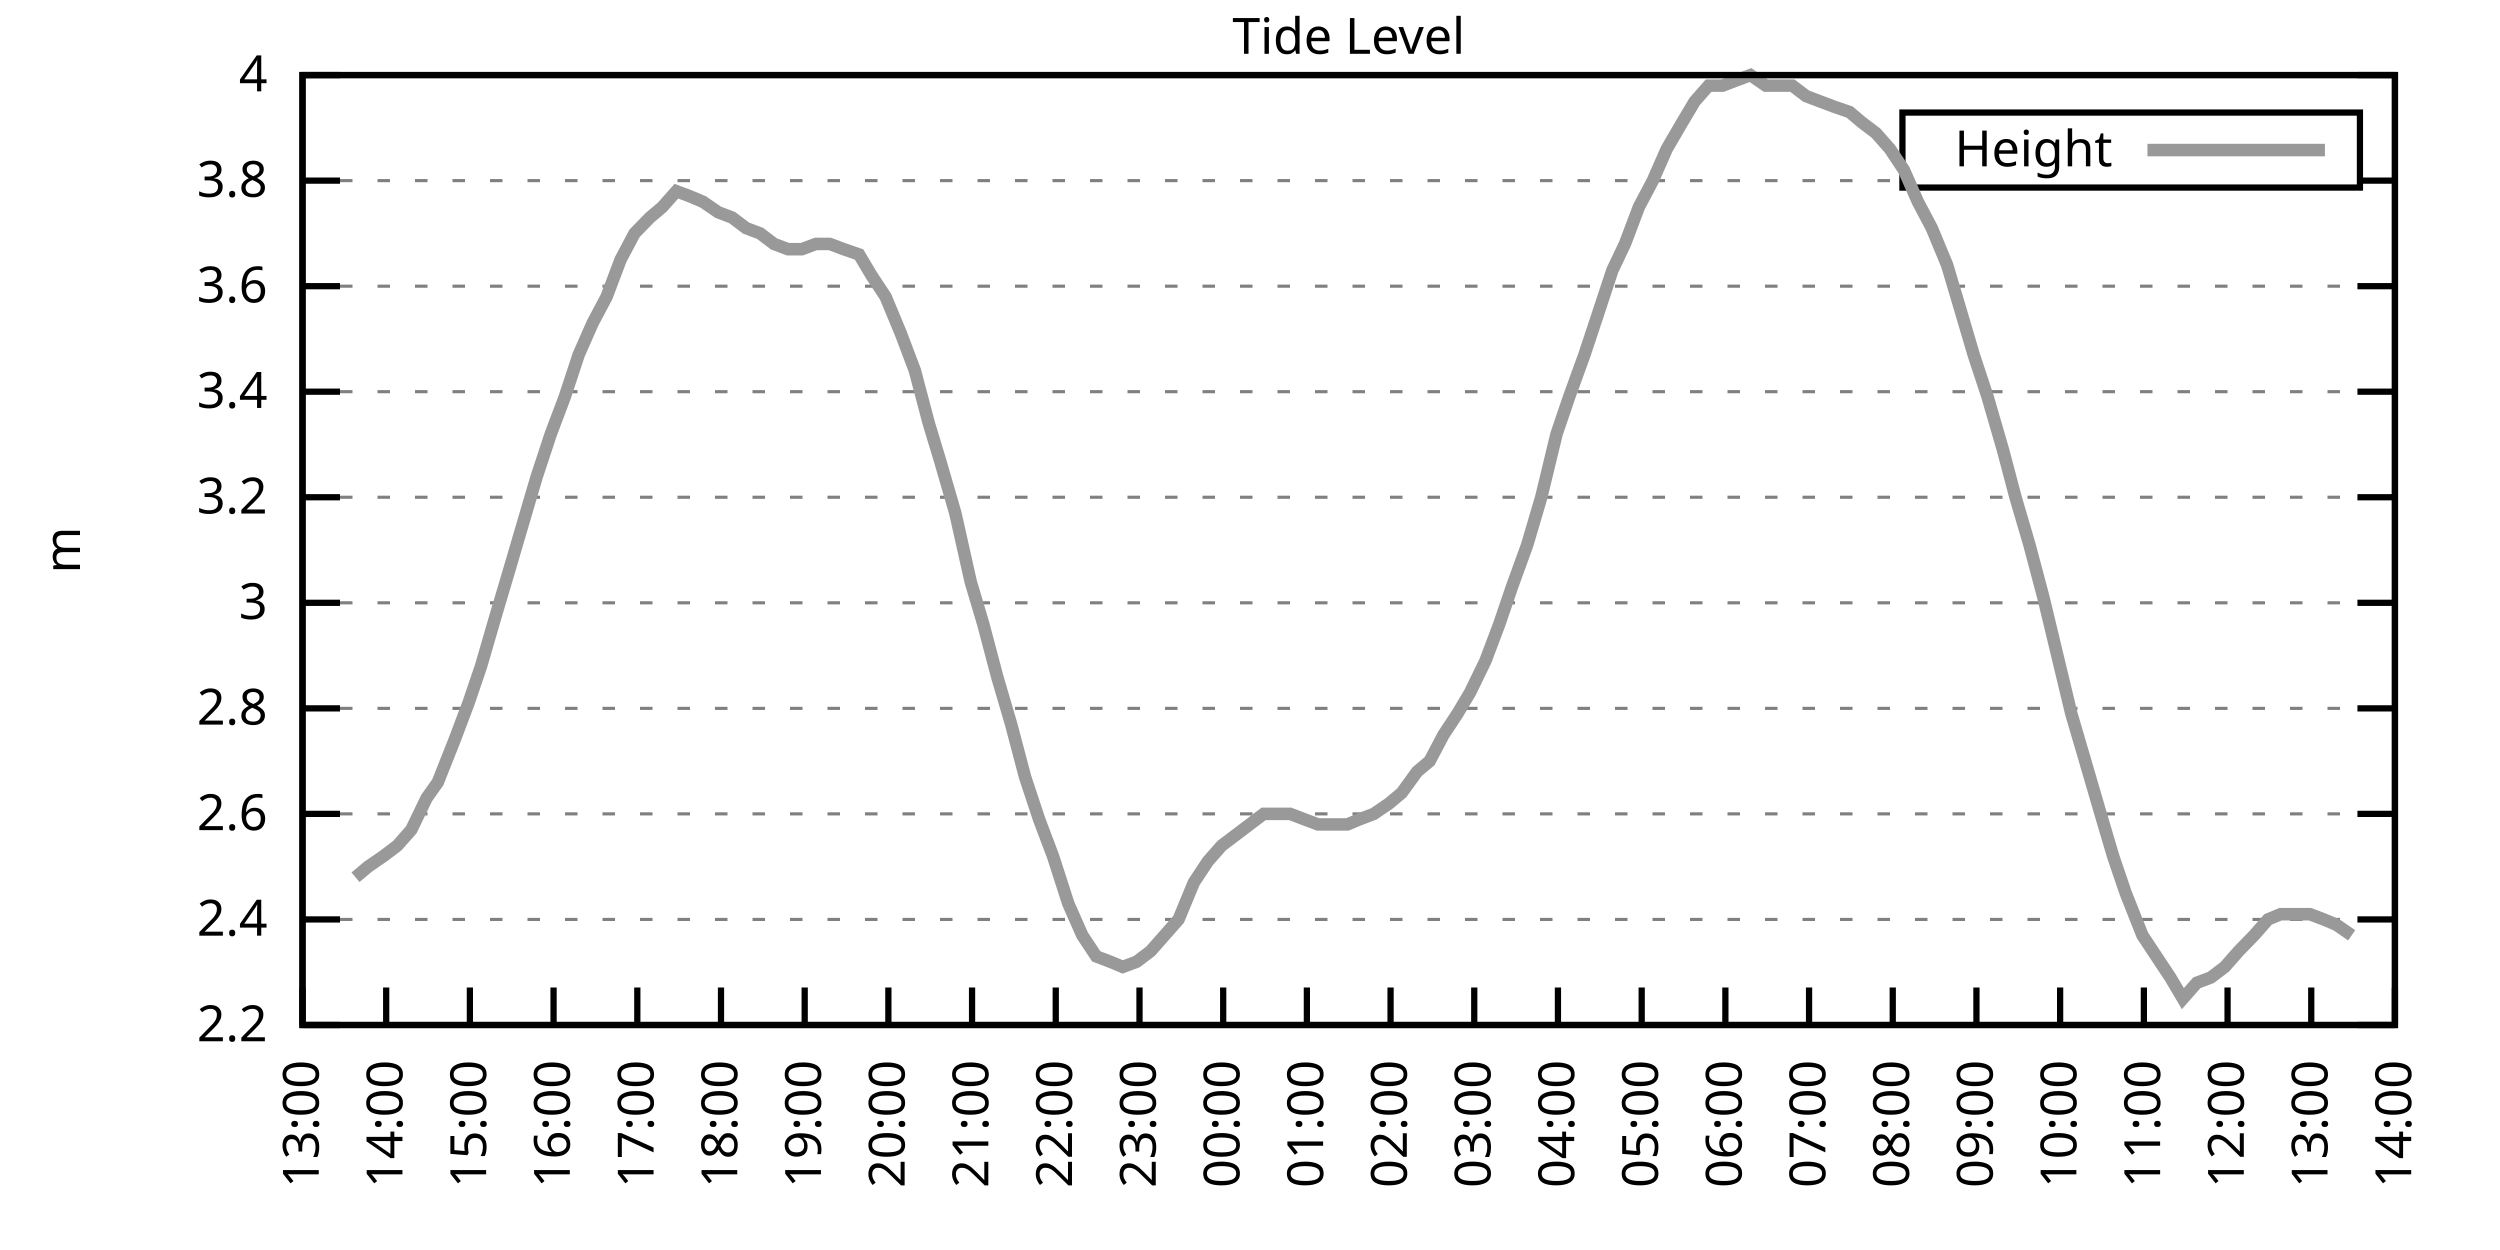
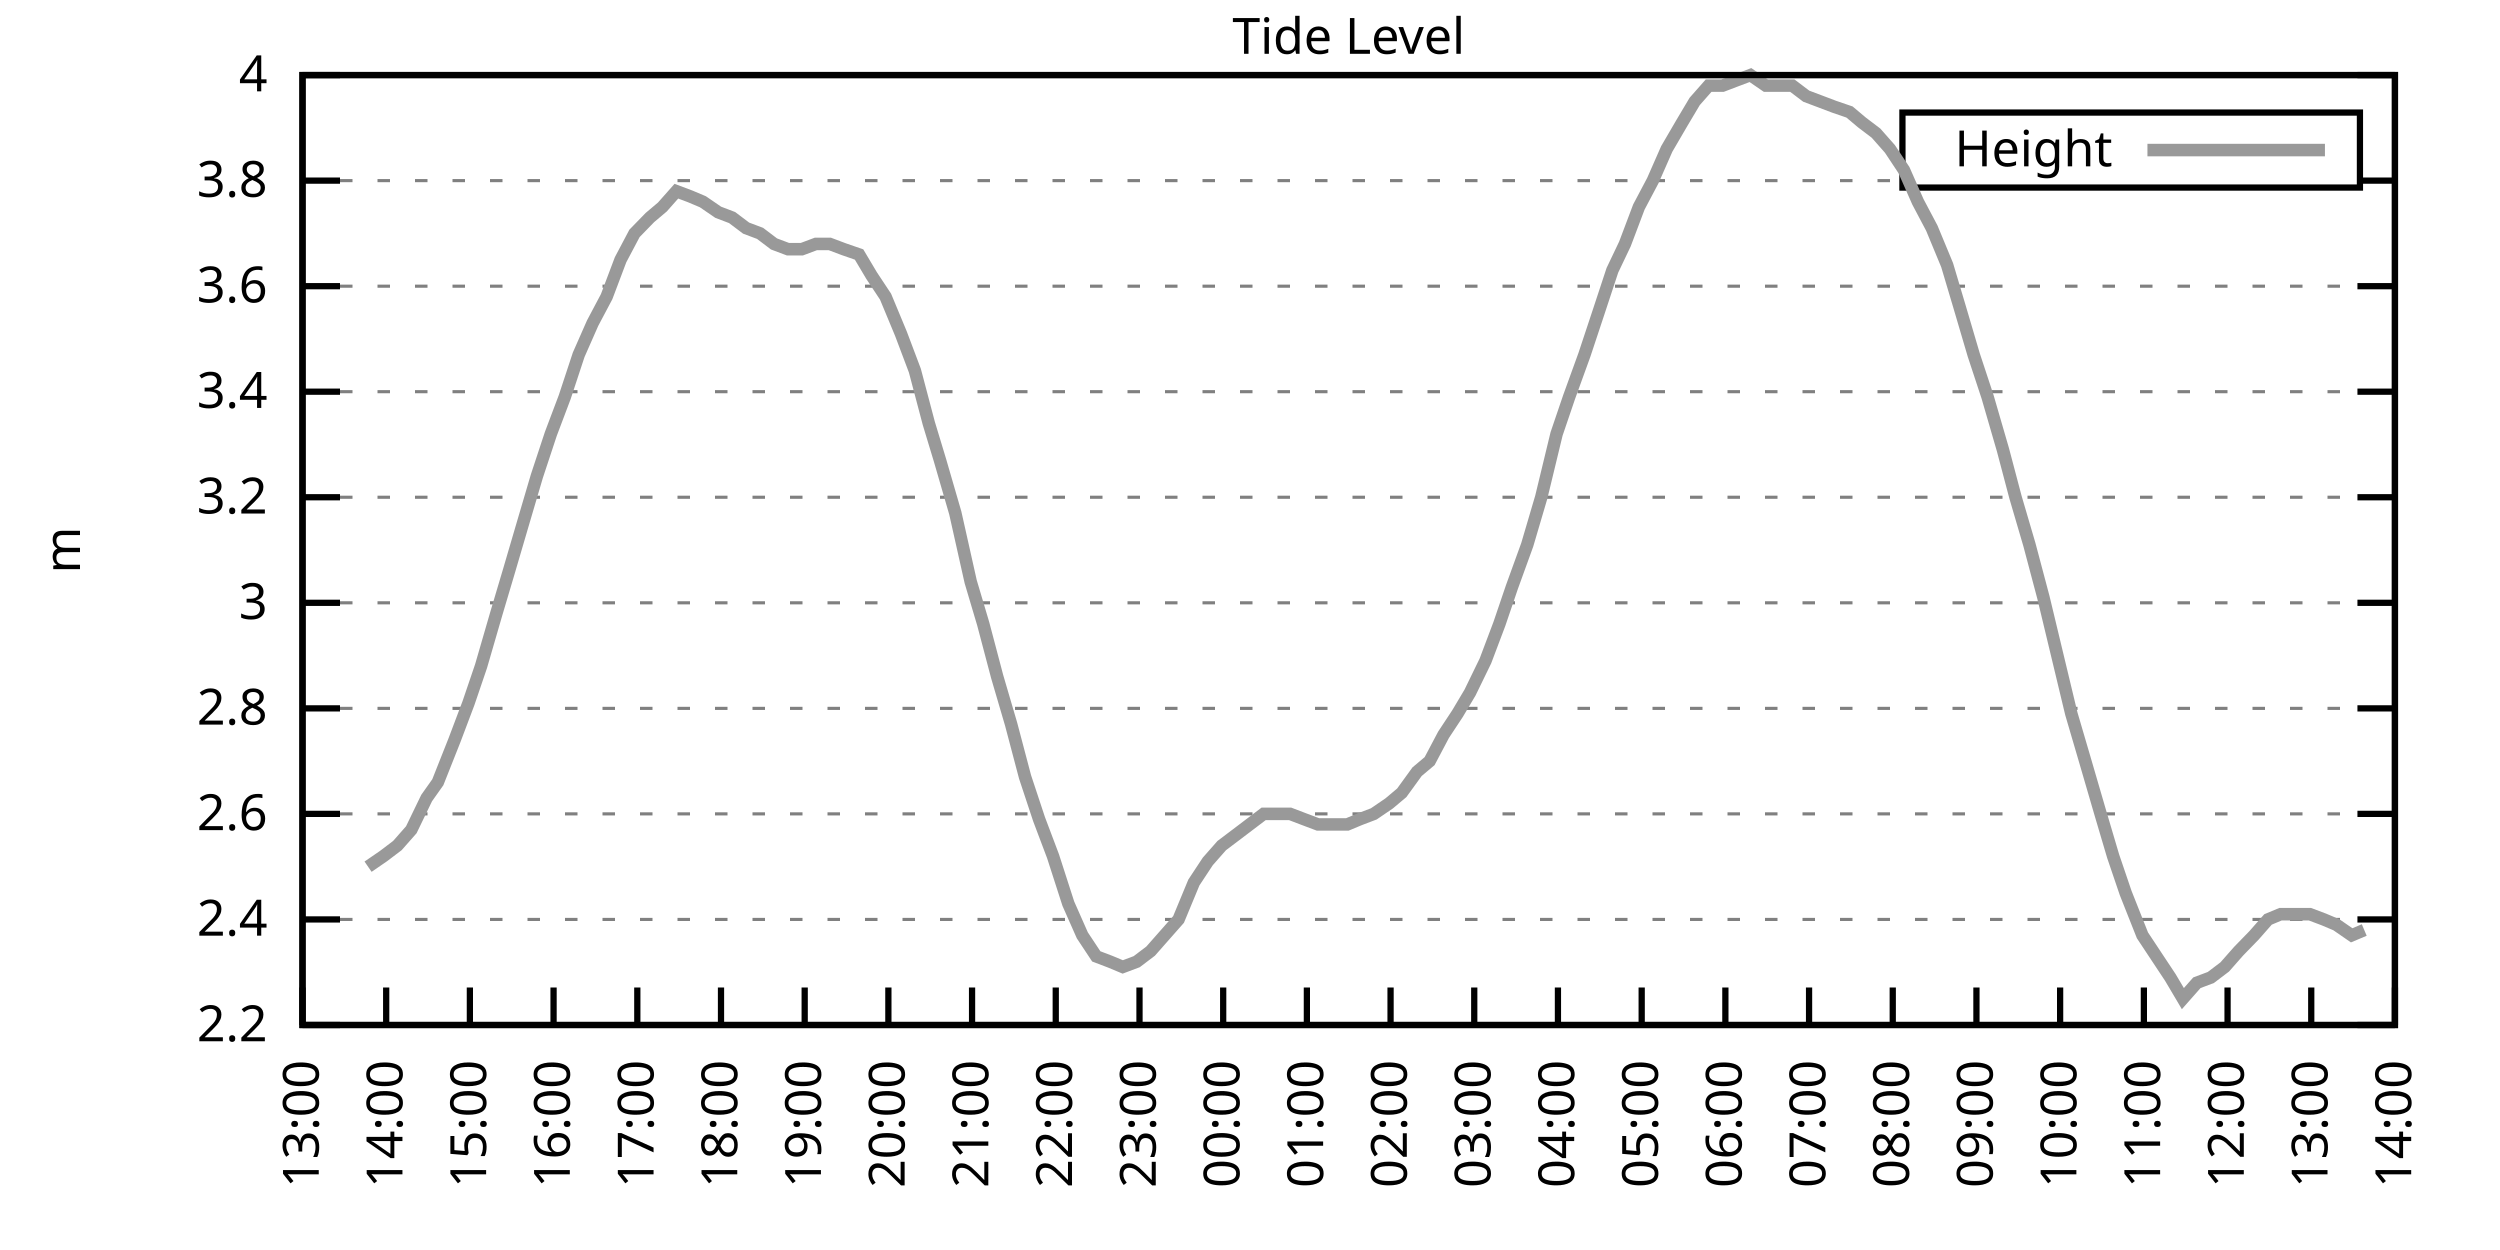
<svg xmlns="http://www.w3.org/2000/svg" xmlns:xlink="http://www.w3.org/1999/xlink" width="400" height="200" viewBox="0 0 400 200">
  <g id="gnuplot_canvas">
    <rect x="0" y="0" width="400" height="200" fill="none" />
    <defs>
      <circle id="gpDot" r="0.5" stroke-width="0.5" stroke="currentColor" />
      <path id="gpPt0" stroke-width="0.333" stroke="currentColor" d="M-1,0 h2 M0,-1 v2" />
      <path id="gpPt1" stroke-width="0.333" stroke="currentColor" d="M-1,-1 L1,1 M1,-1 L-1,1" />
      <path id="gpPt2" stroke-width="0.333" stroke="currentColor" d="M-1,0 L1,0 M0,-1 L0,1 M-1,-1 L1,1 M-1,1 L1,-1" />
      <rect id="gpPt3" stroke-width="0.333" stroke="currentColor" x="-1" y="-1" width="2" height="2" />
      <rect id="gpPt4" stroke-width="0.333" stroke="currentColor" fill="currentColor" x="-1" y="-1" width="2" height="2" />
      <circle id="gpPt5" stroke-width="0.333" stroke="currentColor" cx="0" cy="0" r="1" />
      <use xlink:href="#gpPt5" id="gpPt6" fill="currentColor" stroke="none" />
      <path id="gpPt7" stroke-width="0.333" stroke="currentColor" d="M0,-1.33 L-1.33,0.67 L1.33,0.67 z" />
      <use xlink:href="#gpPt7" id="gpPt8" fill="currentColor" stroke="none" />
      <use xlink:href="#gpPt7" id="gpPt9" stroke="currentColor" transform="rotate(180)" />
      <use xlink:href="#gpPt9" id="gpPt10" fill="currentColor" stroke="none" />
      <use xlink:href="#gpPt3" id="gpPt11" stroke="currentColor" transform="rotate(45)" />
      <use xlink:href="#gpPt11" id="gpPt12" fill="currentColor" stroke="none" />
      <path id="gpPt13" stroke-width="0.333" stroke="currentColor" d="M0,1.330 L1.265,0.411 L0.782,-1.067 L-0.782,-1.076 L-1.265,0.411 z" />
      <use xlink:href="#gpPt13" id="gpPt14" fill="currentColor" stroke="none" />
      <filter id="textbox" filterUnits="objectBoundingBox" x="0" y="0" height="1" width="1">
        <feFlood flood-color="white" flood-opacity="1" result="bgnd" />
        <feComposite in="SourceGraphic" in2="bgnd" operator="atop" />
      </filter>
      <filter id="greybox" filterUnits="objectBoundingBox" x="0" y="0" height="1" width="1">
        <feFlood flood-color="lightgrey" flood-opacity="1" result="grey" />
        <feComposite in="SourceGraphic" in2="grey" operator="atop" />
      </filter>
    </defs>
    <g fill="none" color="white" stroke="currentColor" stroke-width="1.00" stroke-linecap="butt" stroke-linejoin="miter">
</g>
    <g fill="none" color="black" stroke="currentColor" stroke-width="1.00" stroke-linecap="butt" stroke-linejoin="miter">
      <g stroke="none" shape-rendering="crispEdges">
        <polygon fill="rgb(255, 255, 255)" points="48.40,164.00 383.18,164.00 383.18,12.02 48.40,12.02 " />
      </g>
    </g>
    <g fill="none" color="black" stroke="currentColor" stroke-width="1.00" stroke-linecap="butt" stroke-linejoin="miter">
</g>
    <g fill="none" color="black" stroke="black" stroke-width="0.50" stroke-linecap="butt" stroke-linejoin="miter">
</g>
    <g fill="none" color="gray" stroke="currentColor" stroke-width="0.50" stroke-linecap="butt" stroke-linejoin="miter">
      <path stroke="gray" stroke-dasharray="2,4" class="gridline" d="M48.40,164.00 L383.19,164.00  " />
    </g>
    <g fill="none" color="gray" stroke="gray" stroke-width="1.00" stroke-linecap="butt" stroke-linejoin="miter">
</g>
    <g fill="none" color="black" stroke="currentColor" stroke-width="1.00" stroke-linecap="butt" stroke-linejoin="miter">
      <path stroke="black" d="M48.40,164.00 L54.40,164.00 M383.19,164.00 L377.19,164.00  " />
      <g transform="translate(42.80,166.60)" stroke="none" fill="black" font-family="Sans" font-size="8.00" text-anchor="end">
        <text>
          <tspan font-family="Sans"> 2.2</tspan>
        </text>
      </g>
    </g>
    <g fill="none" color="black" stroke="currentColor" stroke-width="1.00" stroke-linecap="butt" stroke-linejoin="miter">
</g>
    <g fill="none" color="black" stroke="black" stroke-width="0.50" stroke-linecap="butt" stroke-linejoin="miter">
</g>
    <g fill="none" color="gray" stroke="currentColor" stroke-width="0.50" stroke-linecap="butt" stroke-linejoin="miter">
      <path stroke="gray" stroke-dasharray="2,4" class="gridline" d="M48.40,147.11 L383.19,147.11  " />
    </g>
    <g fill="none" color="gray" stroke="gray" stroke-width="1.00" stroke-linecap="butt" stroke-linejoin="miter">
</g>
    <g fill="none" color="black" stroke="currentColor" stroke-width="1.00" stroke-linecap="butt" stroke-linejoin="miter">
      <path stroke="black" d="M48.40,147.11 L54.40,147.11 M383.19,147.11 L377.19,147.11  " />
      <g transform="translate(42.80,149.71)" stroke="none" fill="black" font-family="Sans" font-size="8.00" text-anchor="end">
        <text>
          <tspan font-family="Sans"> 2.4</tspan>
        </text>
      </g>
    </g>
    <g fill="none" color="black" stroke="currentColor" stroke-width="1.00" stroke-linecap="butt" stroke-linejoin="miter">
</g>
    <g fill="none" color="black" stroke="black" stroke-width="0.50" stroke-linecap="butt" stroke-linejoin="miter">
</g>
    <g fill="none" color="gray" stroke="currentColor" stroke-width="0.50" stroke-linecap="butt" stroke-linejoin="miter">
      <path stroke="gray" stroke-dasharray="2,4" class="gridline" d="M48.40,130.22 L383.19,130.22  " />
    </g>
    <g fill="none" color="gray" stroke="gray" stroke-width="1.00" stroke-linecap="butt" stroke-linejoin="miter">
</g>
    <g fill="none" color="black" stroke="currentColor" stroke-width="1.00" stroke-linecap="butt" stroke-linejoin="miter">
      <path stroke="black" d="M48.40,130.22 L54.40,130.22 M383.19,130.22 L377.19,130.22  " />
      <g transform="translate(42.80,132.82)" stroke="none" fill="black" font-family="Sans" font-size="8.00" text-anchor="end">
        <text>
          <tspan font-family="Sans"> 2.6</tspan>
        </text>
      </g>
    </g>
    <g fill="none" color="black" stroke="currentColor" stroke-width="1.00" stroke-linecap="butt" stroke-linejoin="miter">
</g>
    <g fill="none" color="black" stroke="black" stroke-width="0.50" stroke-linecap="butt" stroke-linejoin="miter">
</g>
    <g fill="none" color="gray" stroke="currentColor" stroke-width="0.50" stroke-linecap="butt" stroke-linejoin="miter">
      <path stroke="gray" stroke-dasharray="2,4" class="gridline" d="M48.40,113.34 L383.19,113.34  " />
    </g>
    <g fill="none" color="gray" stroke="gray" stroke-width="1.00" stroke-linecap="butt" stroke-linejoin="miter">
</g>
    <g fill="none" color="black" stroke="currentColor" stroke-width="1.00" stroke-linecap="butt" stroke-linejoin="miter">
      <path stroke="black" d="M48.40,113.34 L54.40,113.34 M383.19,113.34 L377.19,113.34  " />
      <g transform="translate(42.80,115.94)" stroke="none" fill="black" font-family="Sans" font-size="8.00" text-anchor="end">
        <text>
          <tspan font-family="Sans"> 2.8</tspan>
        </text>
      </g>
    </g>
    <g fill="none" color="black" stroke="currentColor" stroke-width="1.00" stroke-linecap="butt" stroke-linejoin="miter">
</g>
    <g fill="none" color="black" stroke="black" stroke-width="0.50" stroke-linecap="butt" stroke-linejoin="miter">
</g>
    <g fill="none" color="gray" stroke="currentColor" stroke-width="0.50" stroke-linecap="butt" stroke-linejoin="miter">
      <path stroke="gray" stroke-dasharray="2,4" class="gridline" d="M48.40,96.45 L383.19,96.45  " />
    </g>
    <g fill="none" color="gray" stroke="gray" stroke-width="1.00" stroke-linecap="butt" stroke-linejoin="miter">
</g>
    <g fill="none" color="black" stroke="currentColor" stroke-width="1.00" stroke-linecap="butt" stroke-linejoin="miter">
      <path stroke="black" d="M48.40,96.45 L54.40,96.45 M383.19,96.45 L377.19,96.45  " />
      <g transform="translate(42.80,99.05)" stroke="none" fill="black" font-family="Sans" font-size="8.00" text-anchor="end">
        <text>
          <tspan font-family="Sans"> 3</tspan>
        </text>
      </g>
    </g>
    <g fill="none" color="black" stroke="currentColor" stroke-width="1.00" stroke-linecap="butt" stroke-linejoin="miter">
</g>
    <g fill="none" color="black" stroke="black" stroke-width="0.50" stroke-linecap="butt" stroke-linejoin="miter">
</g>
    <g fill="none" color="gray" stroke="currentColor" stroke-width="0.50" stroke-linecap="butt" stroke-linejoin="miter">
      <path stroke="gray" stroke-dasharray="2,4" class="gridline" d="M48.40,79.56 L383.19,79.56  " />
    </g>
    <g fill="none" color="gray" stroke="gray" stroke-width="1.00" stroke-linecap="butt" stroke-linejoin="miter">
</g>
    <g fill="none" color="black" stroke="currentColor" stroke-width="1.00" stroke-linecap="butt" stroke-linejoin="miter">
      <path stroke="black" d="M48.40,79.56 L54.40,79.56 M383.19,79.56 L377.19,79.56  " />
      <g transform="translate(42.80,82.16)" stroke="none" fill="black" font-family="Sans" font-size="8.00" text-anchor="end">
        <text>
          <tspan font-family="Sans"> 3.2</tspan>
        </text>
      </g>
    </g>
    <g fill="none" color="black" stroke="currentColor" stroke-width="1.00" stroke-linecap="butt" stroke-linejoin="miter">
</g>
    <g fill="none" color="black" stroke="black" stroke-width="0.50" stroke-linecap="butt" stroke-linejoin="miter">
</g>
    <g fill="none" color="gray" stroke="currentColor" stroke-width="0.50" stroke-linecap="butt" stroke-linejoin="miter">
      <path stroke="gray" stroke-dasharray="2,4" class="gridline" d="M48.40,62.67 L383.19,62.67  " />
    </g>
    <g fill="none" color="gray" stroke="gray" stroke-width="1.00" stroke-linecap="butt" stroke-linejoin="miter">
</g>
    <g fill="none" color="black" stroke="currentColor" stroke-width="1.00" stroke-linecap="butt" stroke-linejoin="miter">
      <path stroke="black" d="M48.40,62.67 L54.40,62.67 M383.19,62.67 L377.19,62.67  " />
      <g transform="translate(42.80,65.27)" stroke="none" fill="black" font-family="Sans" font-size="8.00" text-anchor="end">
        <text>
          <tspan font-family="Sans"> 3.4</tspan>
        </text>
      </g>
    </g>
    <g fill="none" color="black" stroke="currentColor" stroke-width="1.00" stroke-linecap="butt" stroke-linejoin="miter">
</g>
    <g fill="none" color="black" stroke="black" stroke-width="0.50" stroke-linecap="butt" stroke-linejoin="miter">
</g>
    <g fill="none" color="gray" stroke="currentColor" stroke-width="0.50" stroke-linecap="butt" stroke-linejoin="miter">
      <path stroke="gray" stroke-dasharray="2,4" class="gridline" d="M48.40,45.79 L383.19,45.79  " />
    </g>
    <g fill="none" color="gray" stroke="gray" stroke-width="1.00" stroke-linecap="butt" stroke-linejoin="miter">
</g>
    <g fill="none" color="black" stroke="currentColor" stroke-width="1.00" stroke-linecap="butt" stroke-linejoin="miter">
      <path stroke="black" d="M48.40,45.79 L54.40,45.79 M383.19,45.79 L377.19,45.79  " />
      <g transform="translate(42.80,48.39)" stroke="none" fill="black" font-family="Sans" font-size="8.00" text-anchor="end">
        <text>
          <tspan font-family="Sans"> 3.6</tspan>
        </text>
      </g>
    </g>
    <g fill="none" color="black" stroke="currentColor" stroke-width="1.00" stroke-linecap="butt" stroke-linejoin="miter">
</g>
    <g fill="none" color="black" stroke="black" stroke-width="0.50" stroke-linecap="butt" stroke-linejoin="miter">
</g>
    <g fill="none" color="gray" stroke="currentColor" stroke-width="0.50" stroke-linecap="butt" stroke-linejoin="miter">
      <path stroke="gray" stroke-dasharray="2,4" class="gridline" d="M48.40,28.90 L304.39,28.90 M377.59,28.90 L383.19,28.90  " />
    </g>
    <g fill="none" color="gray" stroke="gray" stroke-width="1.00" stroke-linecap="butt" stroke-linejoin="miter">
</g>
    <g fill="none" color="black" stroke="currentColor" stroke-width="1.00" stroke-linecap="butt" stroke-linejoin="miter">
      <path stroke="black" d="M48.40,28.90 L54.40,28.90 M383.19,28.90 L377.19,28.90  " />
      <g transform="translate(42.80,31.50)" stroke="none" fill="black" font-family="Sans" font-size="8.00" text-anchor="end">
        <text>
          <tspan font-family="Sans"> 3.8</tspan>
        </text>
      </g>
    </g>
    <g fill="none" color="black" stroke="currentColor" stroke-width="1.00" stroke-linecap="butt" stroke-linejoin="miter">
</g>
    <g fill="none" color="black" stroke="black" stroke-width="0.50" stroke-linecap="butt" stroke-linejoin="miter">
</g>
    <g fill="none" color="gray" stroke="currentColor" stroke-width="0.50" stroke-linecap="butt" stroke-linejoin="miter">
      <path stroke="gray" stroke-dasharray="2,4" class="gridline" d="M48.40,12.01 L383.19,12.01  " />
    </g>
    <g fill="none" color="gray" stroke="gray" stroke-width="1.00" stroke-linecap="butt" stroke-linejoin="miter">
</g>
    <g fill="none" color="black" stroke="currentColor" stroke-width="1.00" stroke-linecap="butt" stroke-linejoin="miter">
      <path stroke="black" d="M48.40,12.01 L54.40,12.01 M383.19,12.01 L377.19,12.01  " />
      <g transform="translate(42.80,14.61)" stroke="none" fill="black" font-family="Sans" font-size="8.00" text-anchor="end">
        <text>
          <tspan font-family="Sans"> 4</tspan>
        </text>
      </g>
    </g>
    <g fill="none" color="black" stroke="currentColor" stroke-width="1.00" stroke-linecap="butt" stroke-linejoin="miter">
      <path stroke="black" d="M48.40,164.00 L48.40,158.00  " />
      <g transform="translate(51.00,169.60) rotate(270.00)" stroke="none" fill="black" font-family="Sans" font-size="8.00" text-anchor="end">
        <text>
          <tspan font-family="Sans">13:00</tspan>
        </text>
      </g>
    </g>
    <g fill="none" color="black" stroke="currentColor" stroke-width="1.00" stroke-linecap="butt" stroke-linejoin="miter">
      <path stroke="black" d="M61.79,164.00 L61.79,158.00  " />
      <g transform="translate(64.39,169.60) rotate(270.00)" stroke="none" fill="black" font-family="Sans" font-size="8.00" text-anchor="end">
        <text>
          <tspan font-family="Sans">14:00</tspan>
        </text>
      </g>
    </g>
    <g fill="none" color="black" stroke="currentColor" stroke-width="1.00" stroke-linecap="butt" stroke-linejoin="miter">
      <path stroke="black" d="M75.18,164.00 L75.18,158.00  " />
      <g transform="translate(77.78,169.60) rotate(270.00)" stroke="none" fill="black" font-family="Sans" font-size="8.00" text-anchor="end">
        <text>
          <tspan font-family="Sans">15:00</tspan>
        </text>
      </g>
    </g>
    <g fill="none" color="black" stroke="currentColor" stroke-width="1.00" stroke-linecap="butt" stroke-linejoin="miter">
      <path stroke="black" d="M88.57,164.00 L88.57,158.00  " />
      <g transform="translate(91.17,169.60) rotate(270.00)" stroke="none" fill="black" font-family="Sans" font-size="8.00" text-anchor="end">
        <text>
          <tspan font-family="Sans">16:00</tspan>
        </text>
      </g>
    </g>
    <g fill="none" color="black" stroke="currentColor" stroke-width="1.00" stroke-linecap="butt" stroke-linejoin="miter">
      <path stroke="black" d="M101.97,164.00 L101.97,158.00  " />
      <g transform="translate(104.57,169.60) rotate(270.00)" stroke="none" fill="black" font-family="Sans" font-size="8.00" text-anchor="end">
        <text>
          <tspan font-family="Sans">17:00</tspan>
        </text>
      </g>
    </g>
    <g fill="none" color="black" stroke="currentColor" stroke-width="1.00" stroke-linecap="butt" stroke-linejoin="miter">
      <path stroke="black" d="M115.36,164.00 L115.36,158.00  " />
      <g transform="translate(117.96,169.60) rotate(270.00)" stroke="none" fill="black" font-family="Sans" font-size="8.00" text-anchor="end">
        <text>
          <tspan font-family="Sans">18:00</tspan>
        </text>
      </g>
    </g>
    <g fill="none" color="black" stroke="currentColor" stroke-width="1.00" stroke-linecap="butt" stroke-linejoin="miter">
      <path stroke="black" d="M128.75,164.00 L128.75,158.00  " />
      <g transform="translate(131.35,169.60) rotate(270.00)" stroke="none" fill="black" font-family="Sans" font-size="8.00" text-anchor="end">
        <text>
          <tspan font-family="Sans">19:00</tspan>
        </text>
      </g>
    </g>
    <g fill="none" color="black" stroke="currentColor" stroke-width="1.00" stroke-linecap="butt" stroke-linejoin="miter">
      <path stroke="black" d="M142.14,164.00 L142.14,158.00  " />
      <g transform="translate(144.74,169.60) rotate(270.00)" stroke="none" fill="black" font-family="Sans" font-size="8.00" text-anchor="end">
        <text>
          <tspan font-family="Sans">20:00</tspan>
        </text>
      </g>
    </g>
    <g fill="none" color="black" stroke="currentColor" stroke-width="1.00" stroke-linecap="butt" stroke-linejoin="miter">
      <path stroke="black" d="M155.53,164.00 L155.53,158.00  " />
      <g transform="translate(158.13,169.60) rotate(270.00)" stroke="none" fill="black" font-family="Sans" font-size="8.00" text-anchor="end">
        <text>
          <tspan font-family="Sans">21:00</tspan>
        </text>
      </g>
    </g>
    <g fill="none" color="black" stroke="currentColor" stroke-width="1.00" stroke-linecap="butt" stroke-linejoin="miter">
      <path stroke="black" d="M168.92,164.00 L168.92,158.00  " />
      <g transform="translate(171.52,169.60) rotate(270.00)" stroke="none" fill="black" font-family="Sans" font-size="8.00" text-anchor="end">
        <text>
          <tspan font-family="Sans">22:00</tspan>
        </text>
      </g>
    </g>
    <g fill="none" color="black" stroke="currentColor" stroke-width="1.00" stroke-linecap="butt" stroke-linejoin="miter">
      <path stroke="black" d="M182.32,164.00 L182.32,158.00  " />
      <g transform="translate(184.92,169.60) rotate(270.00)" stroke="none" fill="black" font-family="Sans" font-size="8.00" text-anchor="end">
        <text>
          <tspan font-family="Sans">23:00</tspan>
        </text>
      </g>
    </g>
    <g fill="none" color="black" stroke="currentColor" stroke-width="1.00" stroke-linecap="butt" stroke-linejoin="miter">
      <path stroke="black" d="M195.71,164.00 L195.71,158.00  " />
      <g transform="translate(198.31,169.60) rotate(270.00)" stroke="none" fill="black" font-family="Sans" font-size="8.00" text-anchor="end">
        <text>
          <tspan font-family="Sans">00:00</tspan>
        </text>
      </g>
    </g>
    <g fill="none" color="black" stroke="currentColor" stroke-width="1.00" stroke-linecap="butt" stroke-linejoin="miter">
      <path stroke="black" d="M209.10,164.00 L209.10,158.00  " />
      <g transform="translate(211.70,169.60) rotate(270.00)" stroke="none" fill="black" font-family="Sans" font-size="8.00" text-anchor="end">
        <text>
          <tspan font-family="Sans">01:00</tspan>
        </text>
      </g>
    </g>
    <g fill="none" color="black" stroke="currentColor" stroke-width="1.00" stroke-linecap="butt" stroke-linejoin="miter">
      <path stroke="black" d="M222.49,164.00 L222.49,158.00  " />
      <g transform="translate(225.09,169.60) rotate(270.00)" stroke="none" fill="black" font-family="Sans" font-size="8.00" text-anchor="end">
        <text>
          <tspan font-family="Sans">02:00</tspan>
        </text>
      </g>
    </g>
    <g fill="none" color="black" stroke="currentColor" stroke-width="1.00" stroke-linecap="butt" stroke-linejoin="miter">
      <path stroke="black" d="M235.88,164.00 L235.88,158.00  " />
      <g transform="translate(238.48,169.60) rotate(270.00)" stroke="none" fill="black" font-family="Sans" font-size="8.00" text-anchor="end">
        <text>
          <tspan font-family="Sans">03:00</tspan>
        </text>
      </g>
    </g>
    <g fill="none" color="black" stroke="currentColor" stroke-width="1.00" stroke-linecap="butt" stroke-linejoin="miter">
      <path stroke="black" d="M249.27,164.00 L249.27,158.00  " />
      <g transform="translate(251.87,169.60) rotate(270.00)" stroke="none" fill="black" font-family="Sans" font-size="8.00" text-anchor="end">
        <text>
          <tspan font-family="Sans">04:00</tspan>
        </text>
      </g>
    </g>
    <g fill="none" color="black" stroke="currentColor" stroke-width="1.00" stroke-linecap="butt" stroke-linejoin="miter">
      <path stroke="black" d="M262.67,164.00 L262.67,158.00  " />
      <g transform="translate(265.27,169.60) rotate(270.00)" stroke="none" fill="black" font-family="Sans" font-size="8.00" text-anchor="end">
        <text>
          <tspan font-family="Sans">05:00</tspan>
        </text>
      </g>
    </g>
    <g fill="none" color="black" stroke="currentColor" stroke-width="1.00" stroke-linecap="butt" stroke-linejoin="miter">
      <path stroke="black" d="M276.06,164.00 L276.06,158.00  " />
      <g transform="translate(278.66,169.60) rotate(270.00)" stroke="none" fill="black" font-family="Sans" font-size="8.00" text-anchor="end">
        <text>
          <tspan font-family="Sans">06:00</tspan>
        </text>
      </g>
    </g>
    <g fill="none" color="black" stroke="currentColor" stroke-width="1.00" stroke-linecap="butt" stroke-linejoin="miter">
      <path stroke="black" d="M289.45,164.00 L289.45,158.00  " />
      <g transform="translate(292.05,169.60) rotate(270.00)" stroke="none" fill="black" font-family="Sans" font-size="8.00" text-anchor="end">
        <text>
          <tspan font-family="Sans">07:00</tspan>
        </text>
      </g>
    </g>
    <g fill="none" color="black" stroke="currentColor" stroke-width="1.00" stroke-linecap="butt" stroke-linejoin="miter">
      <path stroke="black" d="M302.84,164.00 L302.84,158.00  " />
      <g transform="translate(305.44,169.60) rotate(270.00)" stroke="none" fill="black" font-family="Sans" font-size="8.00" text-anchor="end">
        <text>
          <tspan font-family="Sans">08:00</tspan>
        </text>
      </g>
    </g>
    <g fill="none" color="black" stroke="currentColor" stroke-width="1.00" stroke-linecap="butt" stroke-linejoin="miter">
      <path stroke="black" d="M316.23,164.00 L316.23,158.00  " />
      <g transform="translate(318.83,169.60) rotate(270.00)" stroke="none" fill="black" font-family="Sans" font-size="8.00" text-anchor="end">
        <text>
          <tspan font-family="Sans">09:00</tspan>
        </text>
      </g>
    </g>
    <g fill="none" color="black" stroke="currentColor" stroke-width="1.00" stroke-linecap="butt" stroke-linejoin="miter">
      <path stroke="black" d="M329.62,164.00 L329.62,158.00  " />
      <g transform="translate(332.22,169.60) rotate(270.00)" stroke="none" fill="black" font-family="Sans" font-size="8.00" text-anchor="end">
        <text>
          <tspan font-family="Sans">10:00</tspan>
        </text>
      </g>
    </g>
    <g fill="none" color="black" stroke="currentColor" stroke-width="1.00" stroke-linecap="butt" stroke-linejoin="miter">
      <path stroke="black" d="M343.02,164.00 L343.02,158.00  " />
      <g transform="translate(345.62,169.60) rotate(270.00)" stroke="none" fill="black" font-family="Sans" font-size="8.00" text-anchor="end">
        <text>
          <tspan font-family="Sans">11:00</tspan>
        </text>
      </g>
    </g>
    <g fill="none" color="black" stroke="currentColor" stroke-width="1.00" stroke-linecap="butt" stroke-linejoin="miter">
      <path stroke="black" d="M356.41,164.00 L356.41,158.00  " />
      <g transform="translate(359.01,169.60) rotate(270.00)" stroke="none" fill="black" font-family="Sans" font-size="8.00" text-anchor="end">
        <text>
          <tspan font-family="Sans">12:00</tspan>
        </text>
      </g>
    </g>
    <g fill="none" color="black" stroke="currentColor" stroke-width="1.00" stroke-linecap="butt" stroke-linejoin="miter">
      <path stroke="black" d="M369.80,164.00 L369.80,158.00  " />
      <g transform="translate(372.40,169.60) rotate(270.00)" stroke="none" fill="black" font-family="Sans" font-size="8.00" text-anchor="end">
        <text>
          <tspan font-family="Sans">13:00</tspan>
        </text>
      </g>
    </g>
    <g fill="none" color="black" stroke="currentColor" stroke-width="1.00" stroke-linecap="butt" stroke-linejoin="miter">
      <path stroke="black" d="M383.19,164.00 L383.19,158.00  " />
      <g transform="translate(385.79,169.60) rotate(270.00)" stroke="none" fill="black" font-family="Sans" font-size="8.00" text-anchor="end">
        <text>
          <tspan font-family="Sans">14:00</tspan>
        </text>
      </g>
    </g>
    <g fill="none" color="black" stroke="currentColor" stroke-width="1.00" stroke-linecap="butt" stroke-linejoin="miter">
</g>
    <g fill="none" color="black" stroke="currentColor" stroke-width="1.00" stroke-linecap="butt" stroke-linejoin="miter">
      <path stroke="black" d="M48.40,12.01 L48.40,164.00 L383.19,164.00 L383.19,12.01 L48.40,12.01 Z  " />
    </g>
    <g fill="none" color="black" stroke="currentColor" stroke-width="1.00" stroke-linecap="butt" stroke-linejoin="miter">
</g>
    <g fill="none" color="black" stroke="currentColor" stroke-width="1.00" stroke-linecap="butt" stroke-linejoin="miter">
      <path stroke="black" d="M304.39,30.01 L304.39,18.01 L377.59,18.01 L377.59,30.01 L304.39,30.01 Z  " />
    </g>
    <g id="Tide_level_plot_1">
      <g fill="none" color="white" stroke="black" stroke-width="2.00" stroke-linecap="butt" stroke-linejoin="miter">
</g>
      <g fill="none" color="black" stroke="currentColor" stroke-width="2.00" stroke-linecap="butt" stroke-linejoin="miter">
        <g transform="translate(337.99,26.61)" stroke="none" fill="black" font-family="Sans" font-size="8.00" text-anchor="end">
          <text>
            <tspan font-family="Sans">Height</tspan>
          </text>
        </g>
      </g>
      <g fill="none" color="black" stroke="currentColor" stroke-width="2.00" stroke-linecap="butt" stroke-linejoin="miter">
-         <path stroke="rgb(153, 153, 153)" d="M343.59,24.01 L371.99,24.01 M56.88,140.36 L58.89,138.67 L61.35,136.98 L63.58,135.29 L65.81,132.76 L68.26,127.69   L70.05,125.16 L72.73,118.40 L74.96,112.49 L76.97,106.58 L79.42,98.14 L81.43,91.38 L83.66,83.78 L85.90,76.18   L88.13,69.43 L90.36,63.52 L92.59,56.76 L94.82,51.70 L97.06,47.47 L99.29,41.56 L101.52,37.34 L103.98,34.81   L105.98,33.12 L108.22,30.59 L110.45,31.43 L112.46,32.28 L114.91,33.96 L117.14,34.81 L119.38,36.50 L121.61,37.34   L123.84,39.03 L126.07,39.87 L128.30,39.87 L130.54,39.03 L132.77,39.03 L135.00,39.87 L137.45,40.72 L139.46,44.10   L141.69,47.47 L144.15,53.39 L146.38,59.30 L148.61,67.74 L150.40,73.65 L152.85,82.09 L155.31,93.07 L157.32,99.83   L159.55,108.27 L161.78,115.87 L164.01,124.31 L166.25,131.07 L168.48,136.98 L170.93,144.58 L173.17,149.65 L175.40,153.02   L177.63,153.87 L179.64,154.71 L181.87,153.87 L184.10,152.18 L186.33,149.65 L188.57,147.11 L191.02,141.20 L193.25,137.82   L195.48,135.29 L197.72,133.60 L199.95,131.91 L202.18,130.22 L204.41,130.22 L206.42,130.22 L208.65,131.07 L210.88,131.91   L212.89,131.91 L215.57,131.91 L217.58,131.07 L219.81,130.22 L222.27,128.54 L224.28,126.85 L226.73,123.47 L228.74,121.78   L230.97,117.56 L233.20,114.18 L235.21,110.80 L237.67,105.74 L239.90,99.83 L241.91,93.92 L244.36,87.16 L246.60,79.56   L249.05,69.43 L251.06,63.52 L253.51,56.76 L255.75,50.01 L257.98,43.25 L259.99,39.03 L262.22,33.12 L264.45,28.90   L266.68,23.83 L269.14,19.61 L271.15,16.23 L273.38,13.70 L275.61,13.70 L277.84,12.85 L280.07,12.01 L282.53,13.70   L284.54,13.70 L286.77,13.70 L289.00,15.39 L291.23,16.23 L293.47,17.08 L295.92,17.92 L297.93,19.61 L300.16,21.30   L302.39,23.83 L304.63,27.21 L306.86,32.28 L309.09,36.50 L311.54,42.41 L313.55,49.16 L315.79,56.76 L318.02,63.52   L320.47,71.96 L322.48,79.56 L324.71,87.16 L326.95,95.60 L329.18,104.89 L331.41,114.18 L333.64,121.78 L336.10,130.22   L338.10,136.98 L340.11,142.89 L342.79,149.65 L345.02,153.02 L347.26,156.40 L349.26,159.78 L351.50,157.24 L353.73,156.40   L355.96,154.71 L358.19,152.18 L360.65,149.65 L362.88,147.11 L364.89,146.27 L366.90,146.27 L369.58,146.27 L371.81,147.11   L373.82,147.96 L376.27,149.65  " />
+         <path stroke="rgb(153, 153, 153)" d="M343.59,24.01 L371.99,24.01 M58.89,138.67 L61.35,136.98 L63.58,135.29 L65.81,132.76 L68.26,127.69 L70.05,125.16   L72.73,118.40 L74.96,112.49 L76.97,106.58 L79.42,98.14 L81.43,91.38 L83.66,83.78 L85.90,76.18 L88.13,69.43   L90.36,63.52 L92.59,56.76 L94.82,51.70 L97.06,47.47 L99.29,41.56 L101.52,37.34 L103.98,34.81 L105.98,33.12   L108.22,30.59 L110.45,31.43 L112.46,32.28 L114.91,33.96 L117.14,34.81 L119.38,36.50 L121.61,37.34 L123.84,39.03   L126.07,39.87 L128.30,39.87 L130.54,39.03 L132.77,39.03 L135.00,39.87 L137.45,40.72 L139.46,44.10 L141.69,47.47   L144.15,53.39 L146.38,59.30 L148.61,67.74 L150.40,73.65 L152.85,82.09 L155.31,93.07 L157.32,99.83 L159.55,108.27   L161.78,115.87 L164.01,124.31 L166.25,131.07 L168.48,136.98 L170.93,144.58 L173.17,149.65 L175.40,153.02 L177.63,153.87   L179.64,154.71 L181.87,153.87 L184.10,152.18 L186.33,149.65 L188.57,147.11 L191.02,141.20 L193.25,137.82 L195.48,135.29   L197.72,133.60 L199.95,131.91 L202.18,130.22 L204.41,130.22 L206.42,130.22 L208.65,131.07 L210.88,131.91 L212.89,131.91   L215.57,131.91 L217.58,131.07 L219.81,130.22 L222.27,128.54 L224.28,126.85 L226.73,123.47 L228.74,121.78 L230.97,117.56   L233.20,114.18 L235.21,110.80 L237.67,105.74 L239.90,99.83 L241.91,93.92 L244.36,87.16 L246.60,79.56 L249.05,69.43   L251.06,63.52 L253.51,56.76 L255.75,50.01 L257.98,43.25 L259.99,39.03 L262.22,33.12 L264.45,28.90 L266.68,23.83   L269.14,19.61 L271.15,16.23 L273.38,13.70 L275.61,13.70 L277.84,12.85 L280.07,12.01 L282.53,13.70 L284.54,13.70   L286.77,13.70 L289.00,15.39 L291.23,16.23 L293.47,17.08 L295.92,17.92 L297.93,19.61 L300.16,21.30 L302.39,23.83   L304.63,27.21 L306.86,32.28 L309.09,36.50 L311.54,42.41 L313.55,49.16 L315.79,56.76 L318.02,63.52 L320.47,71.96   L322.48,79.56 L324.71,87.16 L326.95,95.60 L329.18,104.89 L331.41,114.18 L333.64,121.78 L336.10,130.22 L338.10,136.98   L340.11,142.89 L342.79,149.65 L345.02,153.02 L347.26,156.40 L349.26,159.78 L351.50,157.24 L353.73,156.40 L355.96,154.71   L358.19,152.18 L360.65,149.65 L362.88,147.11 L364.89,146.27 L366.90,146.27 L369.58,146.27 L371.81,147.11 L373.82,147.96   L376.27,149.65 L378.28,148.80  " />
      </g>
    </g>
    <g fill="none" color="black" stroke="currentColor" stroke-width="2.00" stroke-linecap="butt" stroke-linejoin="miter">
</g>
    <g fill="none" color="black" stroke="black" stroke-width="1.00" stroke-linecap="butt" stroke-linejoin="miter">
</g>
    <g fill="none" color="black" stroke="currentColor" stroke-width="1.00" stroke-linecap="butt" stroke-linejoin="miter">
      <path stroke="black" d="M48.40,12.01 L48.40,164.00 L383.19,164.00 L383.19,12.01 L48.40,12.01 Z  " />
      <g transform="translate(12.80,88.01) rotate(270.00)" stroke="none" fill="black" font-family="Sans" font-size="8.00" text-anchor="middle">
        <text>
          <tspan font-family="Sans">m</tspan>
        </text>
      </g>
    </g>
    <g fill="none" color="black" stroke="currentColor" stroke-width="1.00" stroke-linecap="butt" stroke-linejoin="miter">
</g>
    <g fill="none" color="black" stroke="currentColor" stroke-width="1.00" stroke-linecap="butt" stroke-linejoin="miter">
      <g transform="translate(215.79,8.61)" stroke="none" fill="black" font-family="Sans" font-size="8.00" text-anchor="middle">
        <text>
          <tspan font-family="Sans">Tide Level</tspan>
        </text>
      </g>
    </g>
    <g fill="none" color="black" stroke="currentColor" stroke-width="1.00" stroke-linecap="butt" stroke-linejoin="miter">
</g>
  </g>
</svg>
